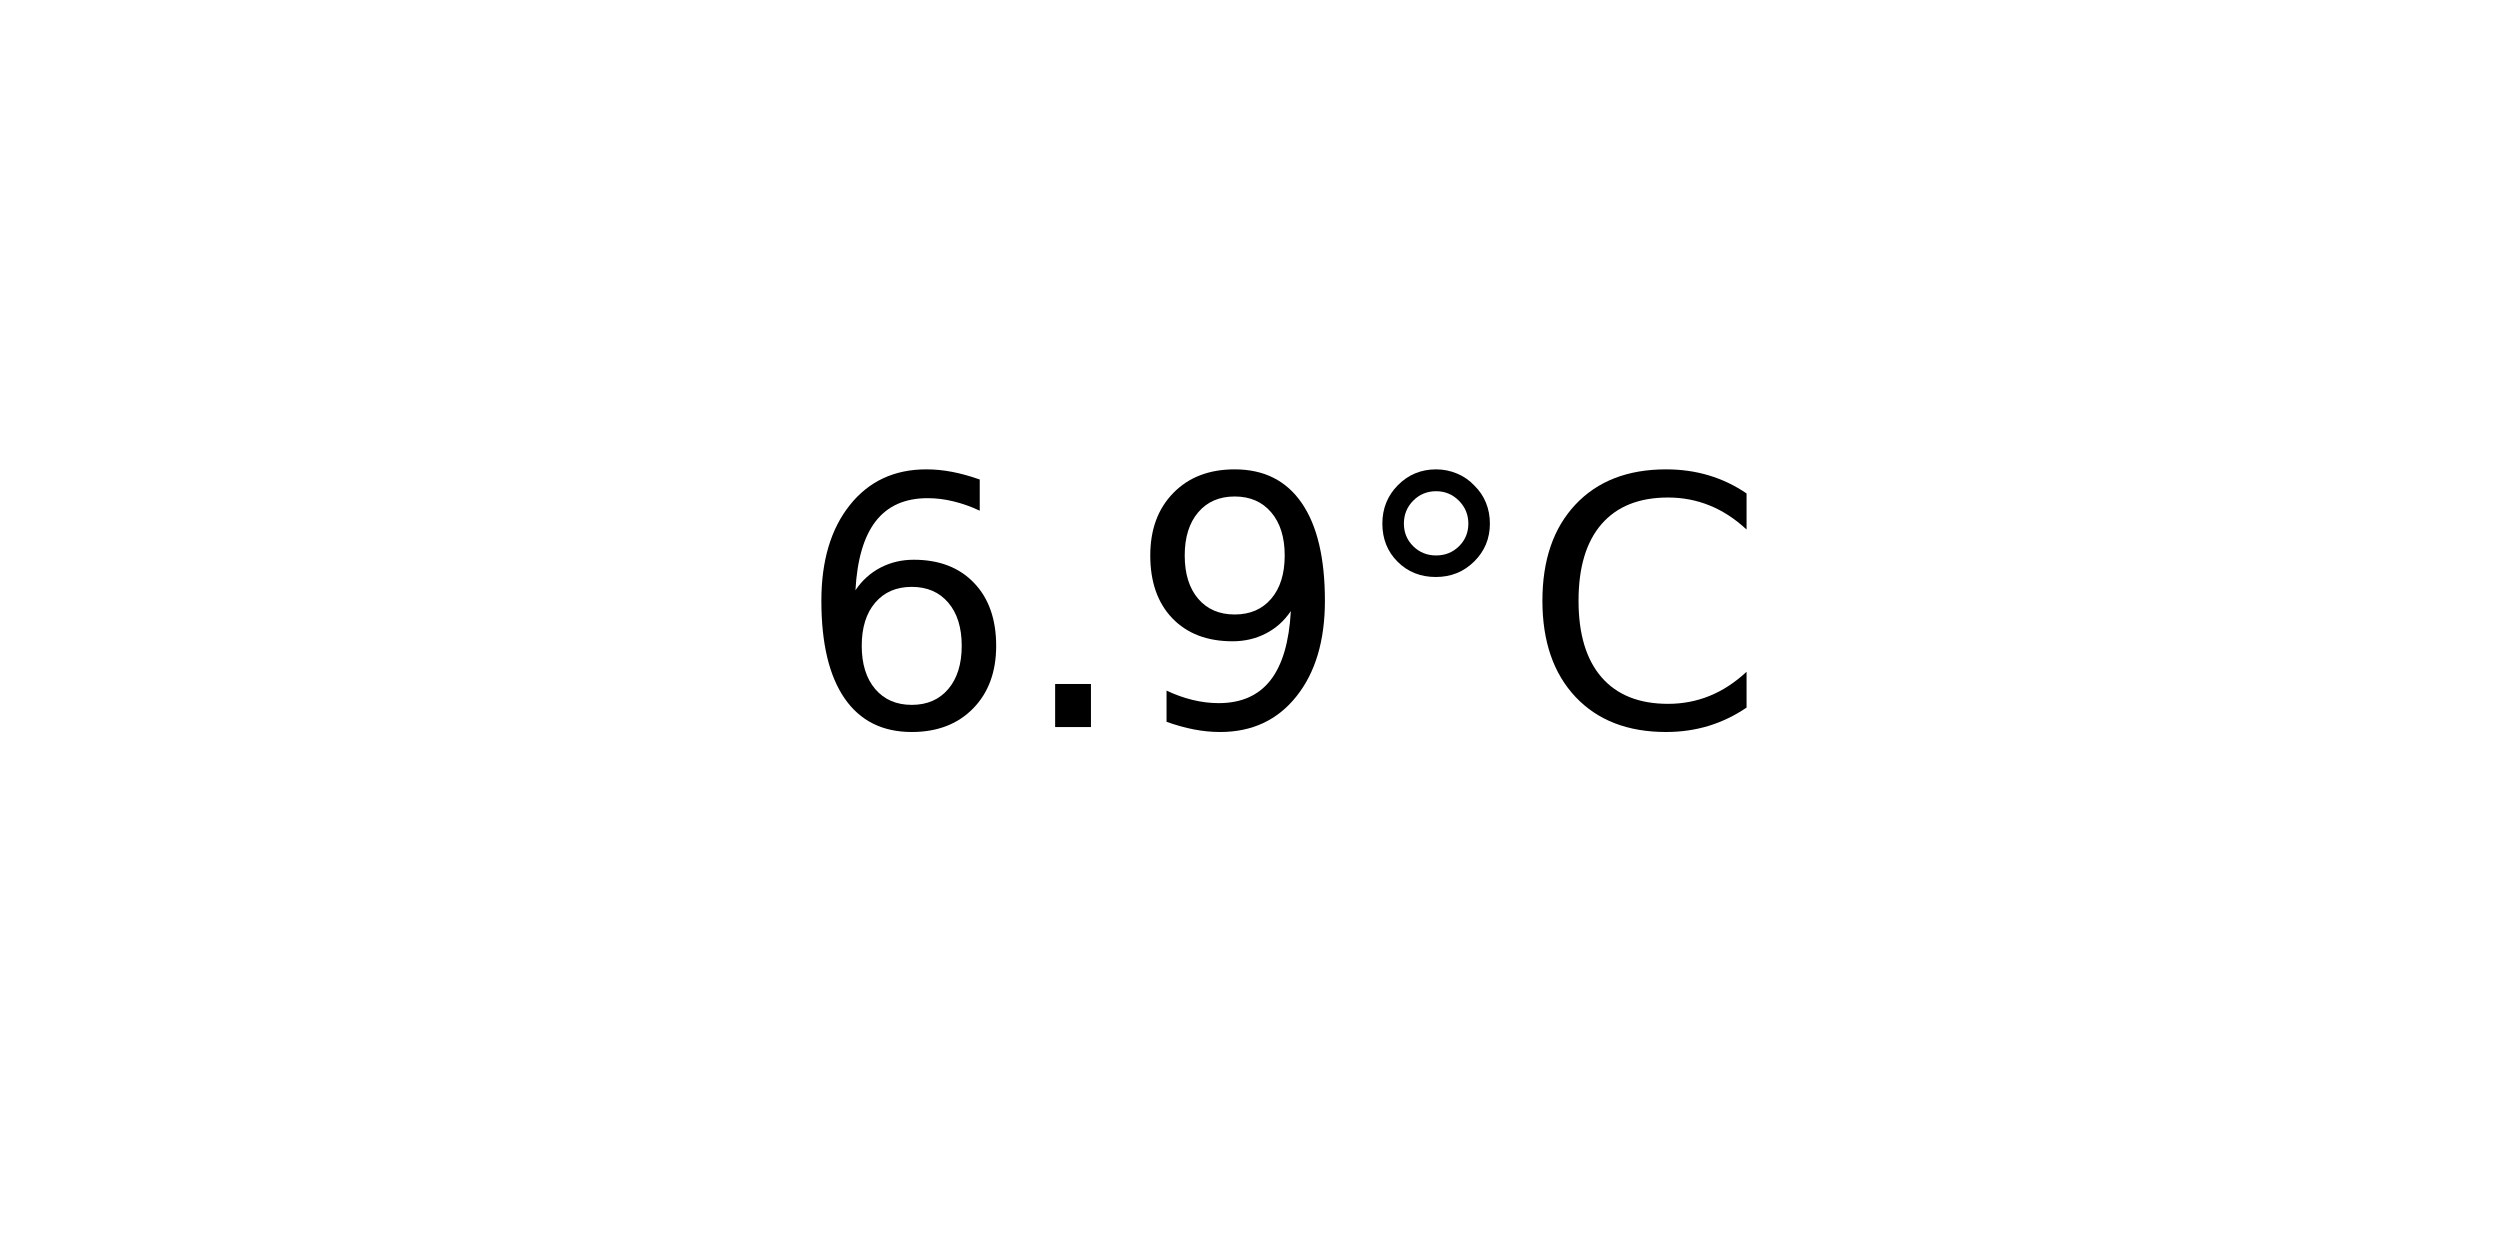
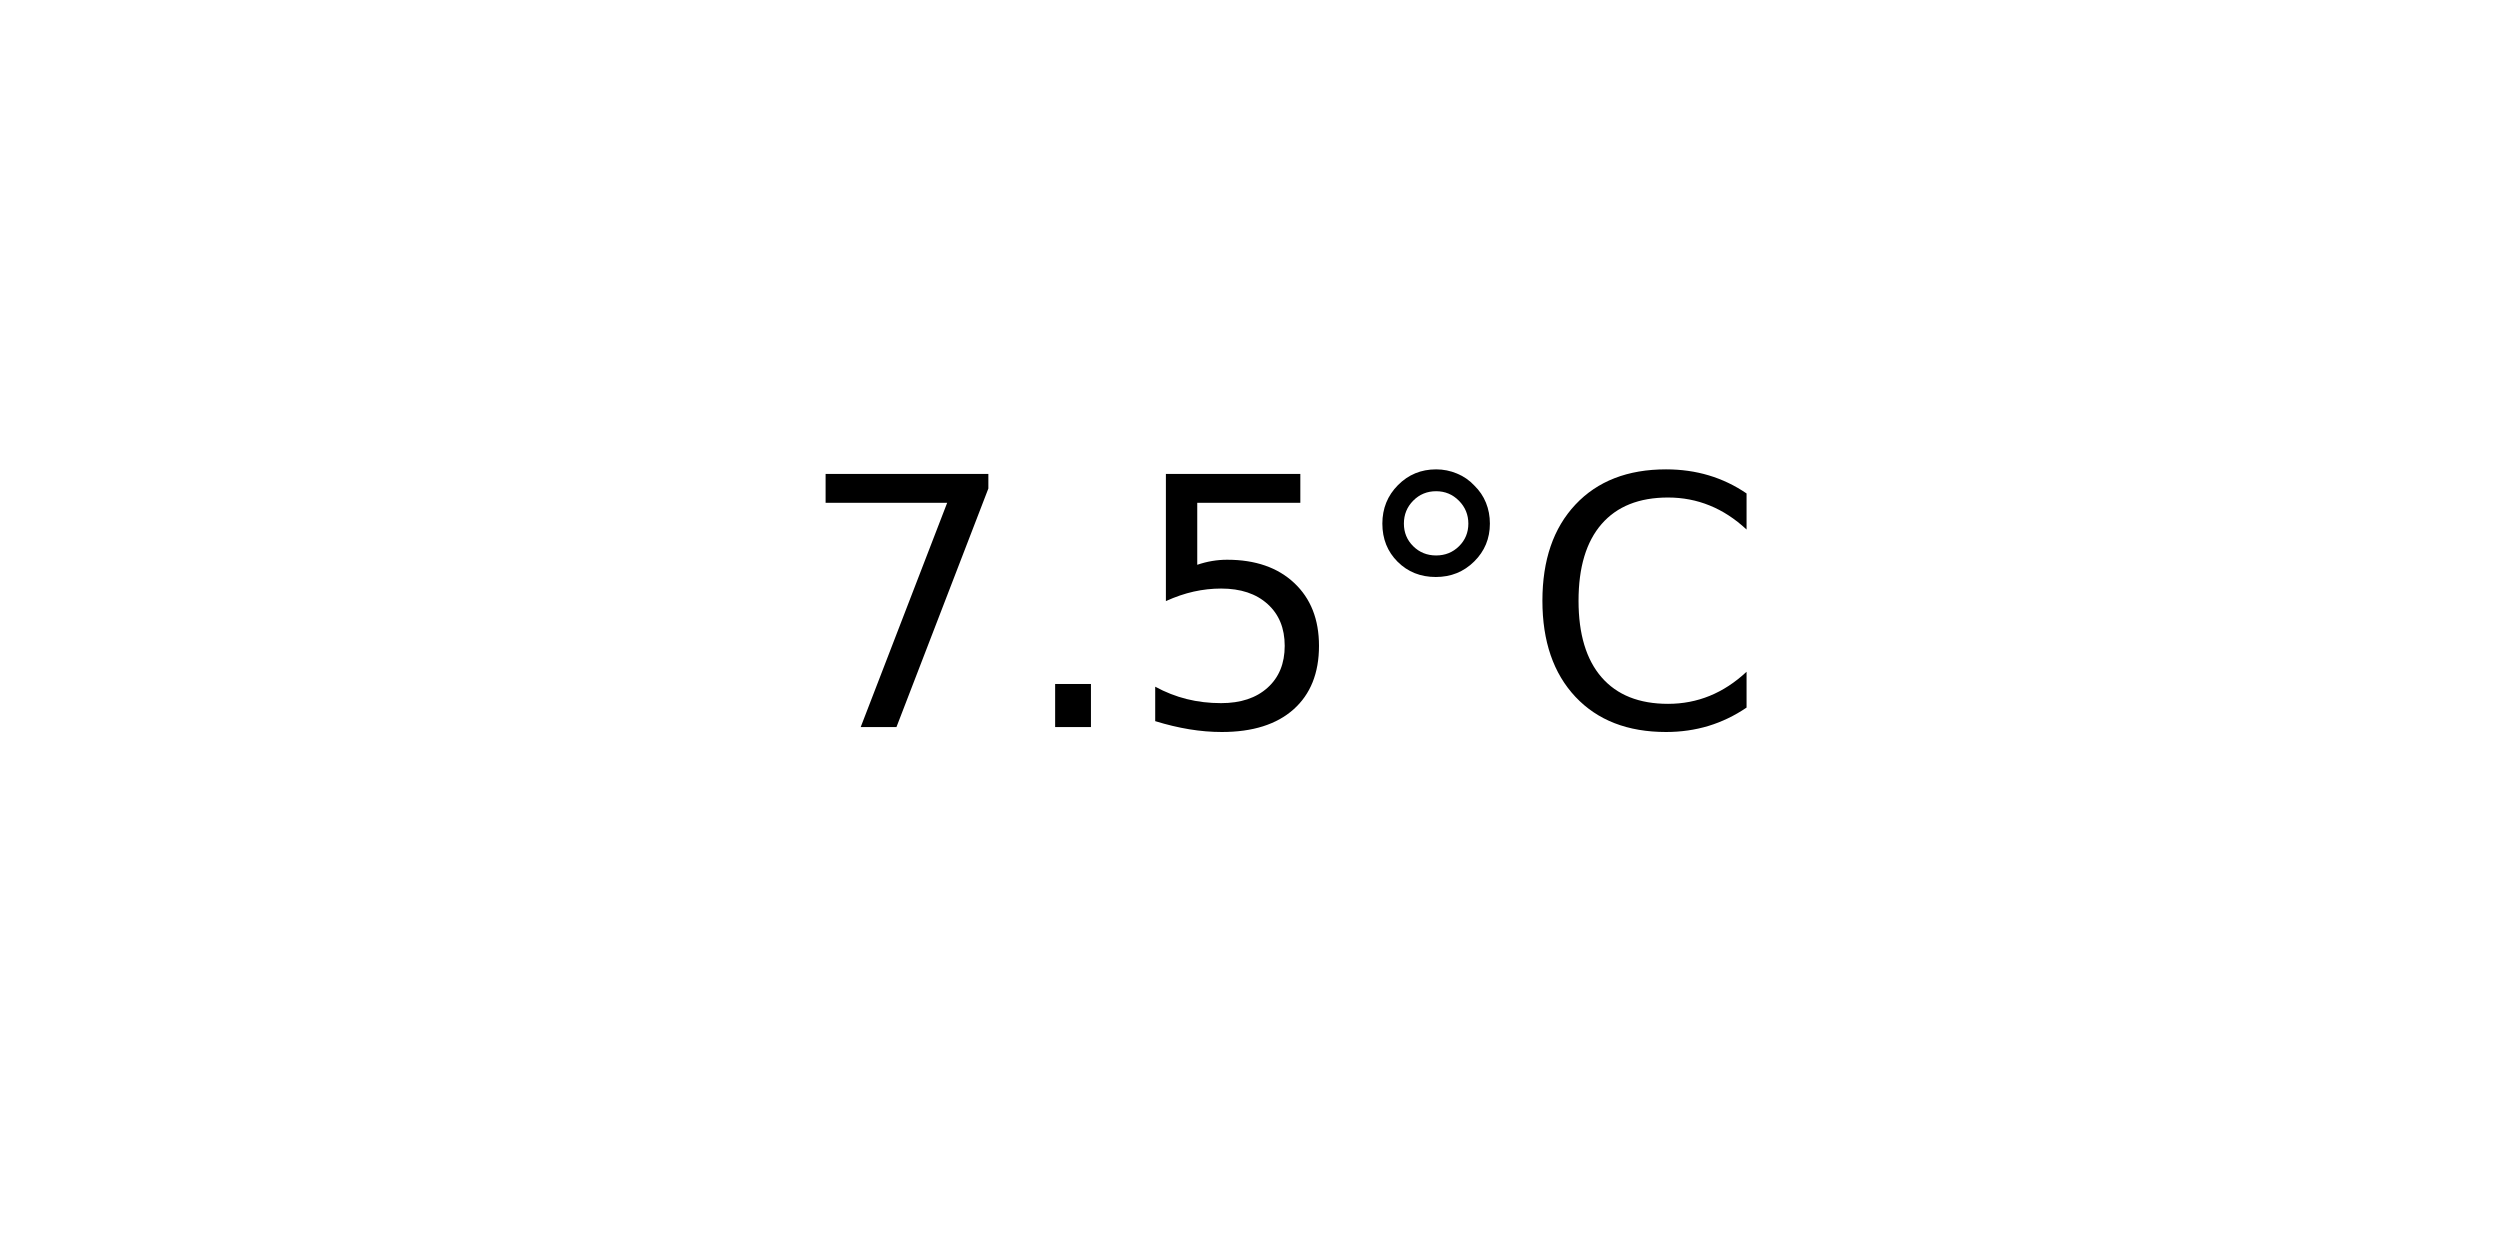
<svg xmlns="http://www.w3.org/2000/svg" xmlns:xlink="http://www.w3.org/1999/xlink" width="72pt" height="36pt" viewBox="0 0 72 36" version="1.1">
  <defs>
    <style type="text/css">*{stroke-linejoin: round; stroke-linecap: butt}</style>
  </defs>
  <g id="figure_1">
    <g id="axes_1">
      <g id="text_1">
        <g transform="translate(22.95703 20.93937) scale(0.1 -0.1)">
          <defs>
-             <path id="DejaVuSans-36" d="M 2113 2584  Q 1688 2584 1439 2293  Q 1191 2003 1191 1497  Q 1191 994 1439 701  Q 1688 409 2113 409  Q 2538 409 2786 701  Q 3034 994 3034 1497  Q 3034 2003 2786 2293  Q 2538 2584 2113 2584  z M 3366 4563  L 3366 3988  Q 3128 4100 2886 4159  Q 2644 4219 2406 4219  Q 1781 4219 1451 3797  Q 1122 3375 1075 2522  Q 1259 2794 1537 2939  Q 1816 3084 2150 3084  Q 2853 3084 3261 2657  Q 3669 2231 3669 1497  Q 3669 778 3244 343  Q 2819 -91 2113 -91  Q 1303 -91 875 529  Q 447 1150 447 2328  Q 447 3434 972 4092  Q 1497 4750 2381 4750  Q 2619 4750 2861 4703  Q 3103 4656 3366 4563  z " transform="scale(0.015625)" />
+             <path id="DejaVuSans-37" d="M 525 4666  L 3525 4666  L 3525 4397  L 1831 0  L 1172 0  L 2766 4134  L 525 4134  L 525 4666  z " transform="scale(0.015625)" />
            <path id="DejaVuSans-2e" d="M 684 794  L 1344 794  L 1344 0  L 684 0  L 684 794  z " transform="scale(0.015625)" />
-             <path id="DejaVuSans-39" d="M 703 97  L 703 672  Q 941 559 1184 500  Q 1428 441 1663 441  Q 2288 441 2617 861  Q 2947 1281 2994 2138  Q 2813 1869 2534 1725  Q 2256 1581 1919 1581  Q 1219 1581 811 2004  Q 403 2428 403 3163  Q 403 3881 828 4315  Q 1253 4750 1959 4750  Q 2769 4750 3195 4129  Q 3622 3509 3622 2328  Q 3622 1225 3098 567  Q 2575 -91 1691 -91  Q 1453 -91 1209 -44  Q 966 3 703 97  z M 1959 2075  Q 2384 2075 2632 2365  Q 2881 2656 2881 3163  Q 2881 3666 2632 3958  Q 2384 4250 1959 4250  Q 1534 4250 1286 3958  Q 1038 3666 1038 3163  Q 1038 2656 1286 2365  Q 1534 2075 1959 2075  z " transform="scale(0.015625)" />
+             <path id="DejaVuSans-35" d="M 691 4666  L 3169 4666  L 3169 4134  L 1269 4134  L 1269 2991  Q 1406 3038 1543 3061  Q 1681 3084 1819 3084  Q 2600 3084 3056 2656  Q 3513 2228 3513 1497  Q 3513 744 3044 326  Q 2575 -91 1722 -91  Q 1428 -91 1123 -41  Q 819 9 494 109  L 494 744  Q 775 591 1075 516  Q 1375 441 1709 441  Q 2250 441 2565 725  Q 2881 1009 2881 1497  Q 2881 1984 2565 2268  Q 2250 2553 1709 2553  Q 1456 2553 1204 2497  Q 953 2441 691 2322  L 691 4666  z " transform="scale(0.015625)" />
            <path id="DejaVuSans-b0" d="M 1600 4347  Q 1350 4347 1178 4173  Q 1006 4000 1006 3750  Q 1006 3503 1178 3333  Q 1350 3163 1600 3163  Q 1850 3163 2022 3333  Q 2194 3503 2194 3750  Q 2194 3997 2020 4172  Q 1847 4347 1600 4347  z M 1600 4750  Q 1800 4750 1984 4673  Q 2169 4597 2303 4453  Q 2447 4313 2519 4134  Q 2591 3956 2591 3750  Q 2591 3338 2302 3052  Q 2013 2766 1594 2766  Q 1172 2766 890 3047  Q 609 3328 609 3750  Q 609 4169 896 4459  Q 1184 4750 1600 4750  z " transform="scale(0.015625)" />
            <path id="DejaVuSans-43" d="M 4122 4306  L 4122 3641  Q 3803 3938 3442 4084  Q 3081 4231 2675 4231  Q 1875 4231 1450 3742  Q 1025 3253 1025 2328  Q 1025 1406 1450 917  Q 1875 428 2675 428  Q 3081 428 3442 575  Q 3803 722 4122 1019  L 4122 359  Q 3791 134 3420 21  Q 3050 -91 2638 -91  Q 1578 -91 968 557  Q 359 1206 359 2328  Q 359 3453 968 4101  Q 1578 4750 2638 4750  Q 3056 4750 3426 4639  Q 3797 4528 4122 4306  z " transform="scale(0.015625)" />
          </defs>
-           <use xlink:href="#DejaVuSans-36" />
+           <use xlink:href="#DejaVuSans-37" />
          <use xlink:href="#DejaVuSans-2e" x="63.623" />
-           <use xlink:href="#DejaVuSans-39" x="95.41" />
+           <use xlink:href="#DejaVuSans-35" x="95.41" />
          <use xlink:href="#DejaVuSans-b0" x="159.033" />
          <use xlink:href="#DejaVuSans-43" x="209.033" />
        </g>
      </g>
    </g>
  </g>
</svg>
